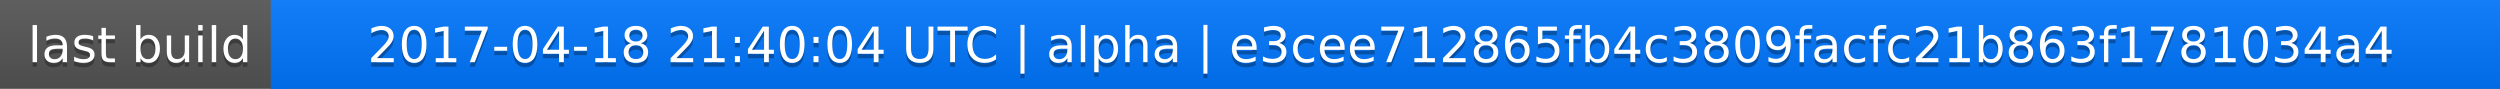
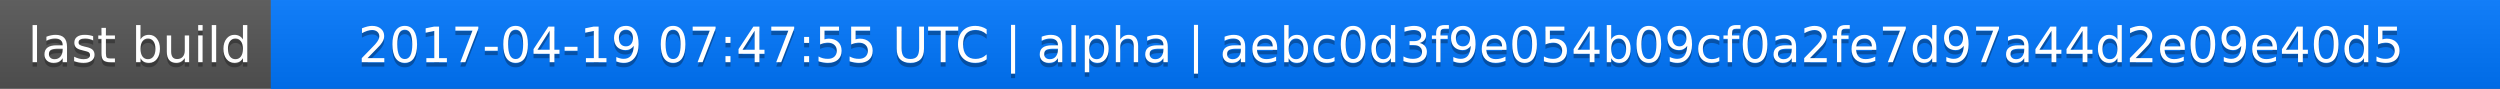
<svg xmlns="http://www.w3.org/2000/svg" width="563" height="20">
  <linearGradient id="a" x2="0" y2="100%">
    <stop offset="0" stop-color="#bbb" stop-opacity=".1" />
    <stop offset="1" stop-opacity=".1" />
  </linearGradient>
  <rect rx="0" width="563" height="20" fill="#555" />
  <rect rx="0" x="61" width="502" height="20" fill="#07f" />
  <path fill="#07f" d="M61 0h4v20h-4z" />
  <rect rx="0" width="563" height="20" fill="url(#a)" />
  <g fill="#fff" text-anchor="middle" font-family="DejaVu Sans,Verdana,Geneva,sans-serif" font-size="11">
    <text x="31.5" y="15" fill="#010101" fill-opacity=".3">last build</text>
    <text x="31.5" y="14">last build</text>
-     <text x="311" y="15" fill="#010101" fill-opacity=".3">2017-04-18 21:40:04 UTC | alpha | e3cee712865fb4c3809facfc21b863f1781034a4</text>
-     <text x="311" y="14">2017-04-18 21:40:04 UTC | alpha | e3cee712865fb4c3809facfc21b863f1781034a4</text>
+     <text x="311" y="15" fill="#010101" fill-opacity=".3">2017-04-19 07:47:55 UTC | alpha | aebc0d3f9e054b09cf0a2fe7d97a44d2e09e40d5</text>
+     <text x="311" y="14">2017-04-19 07:47:55 UTC | alpha | aebc0d3f9e054b09cf0a2fe7d97a44d2e09e40d5</text>
  </g>
</svg>
